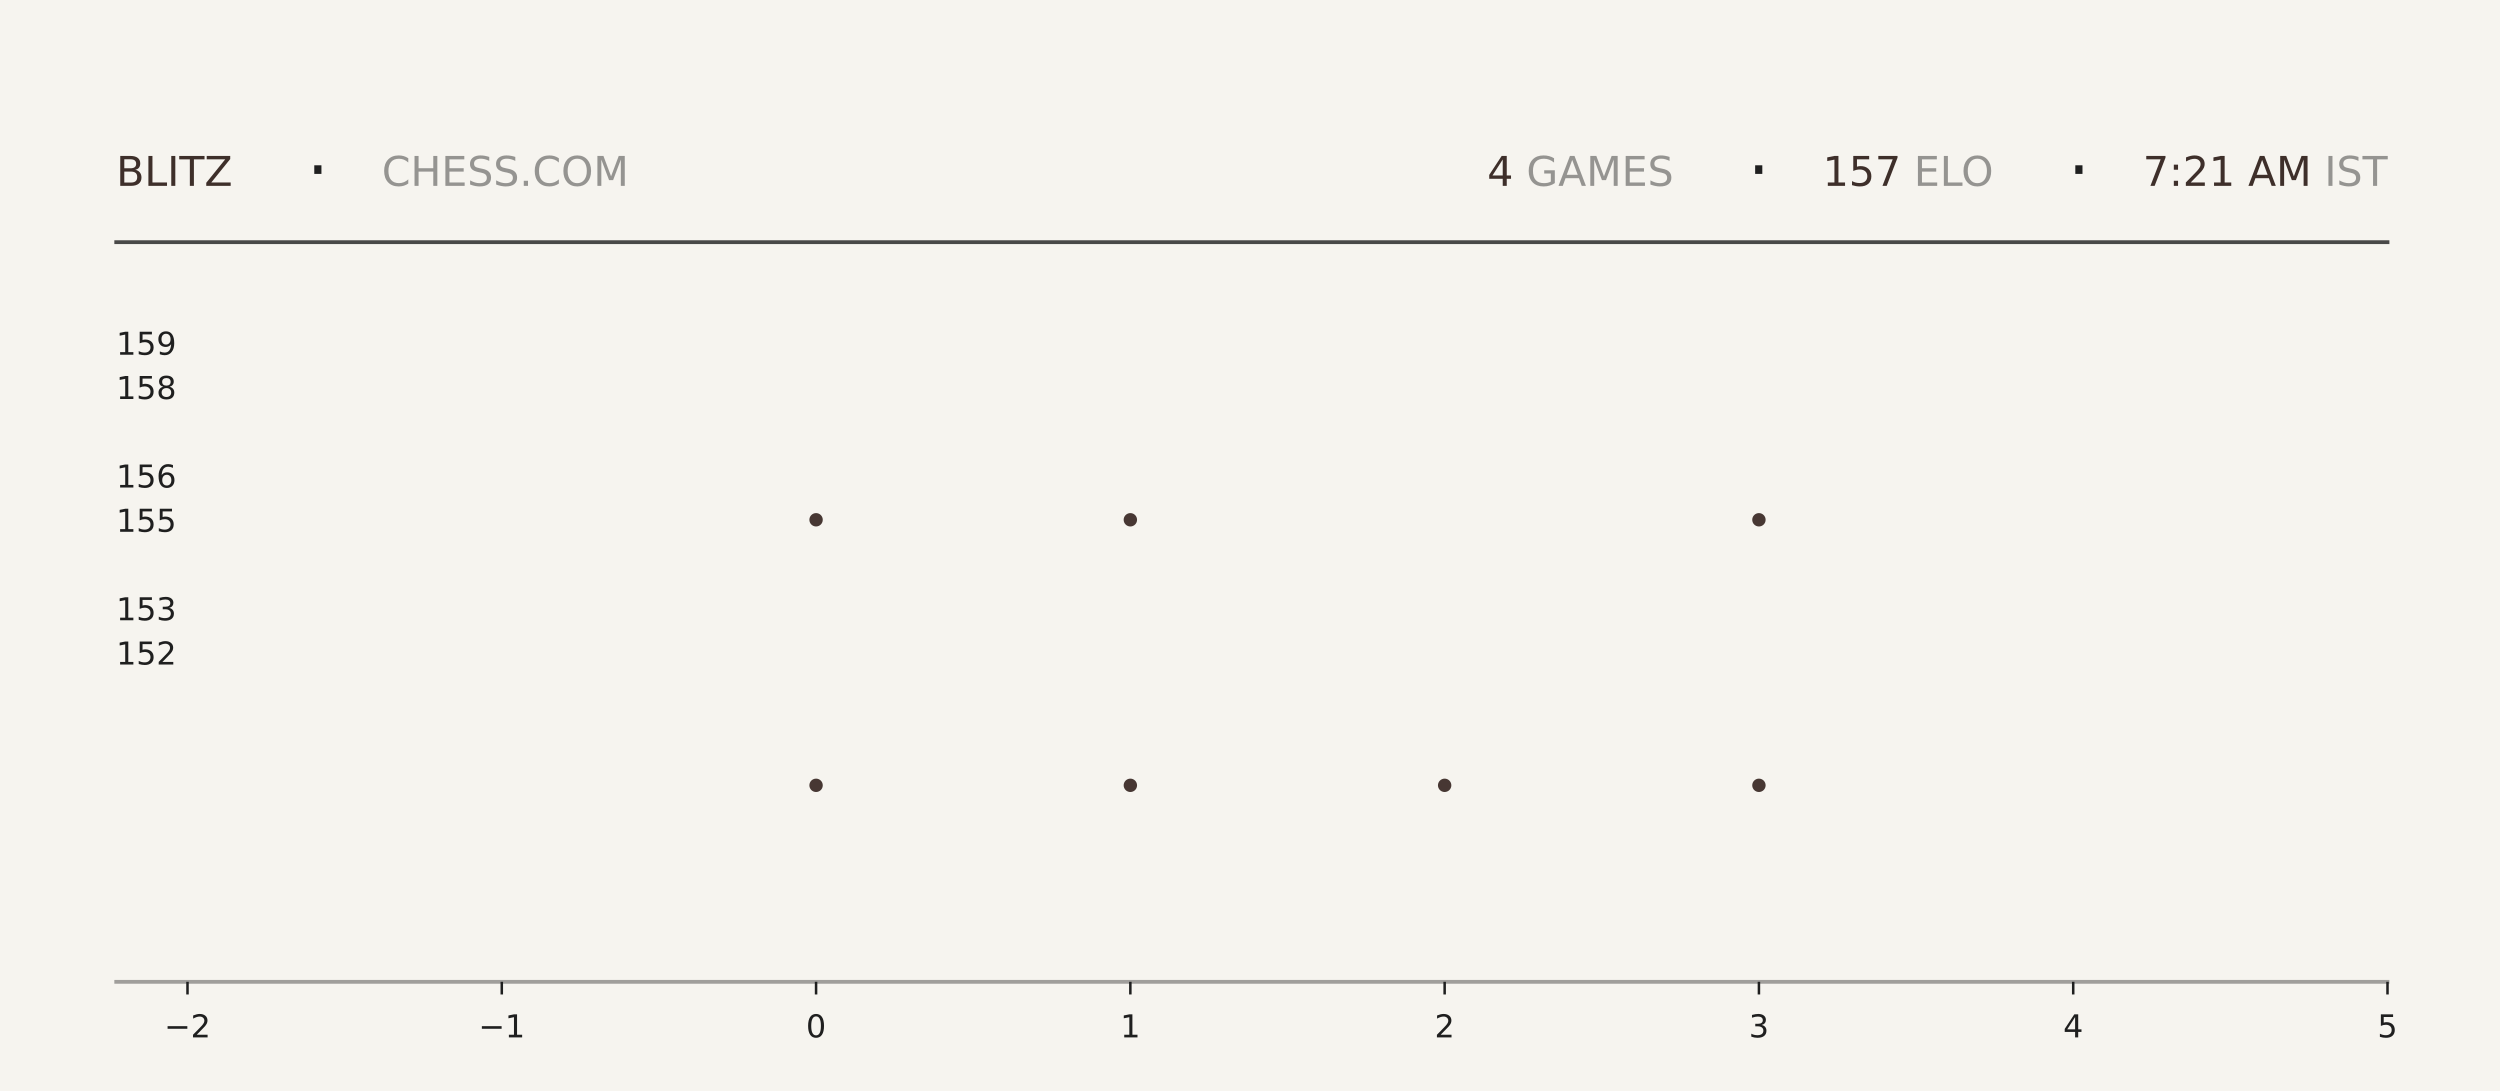
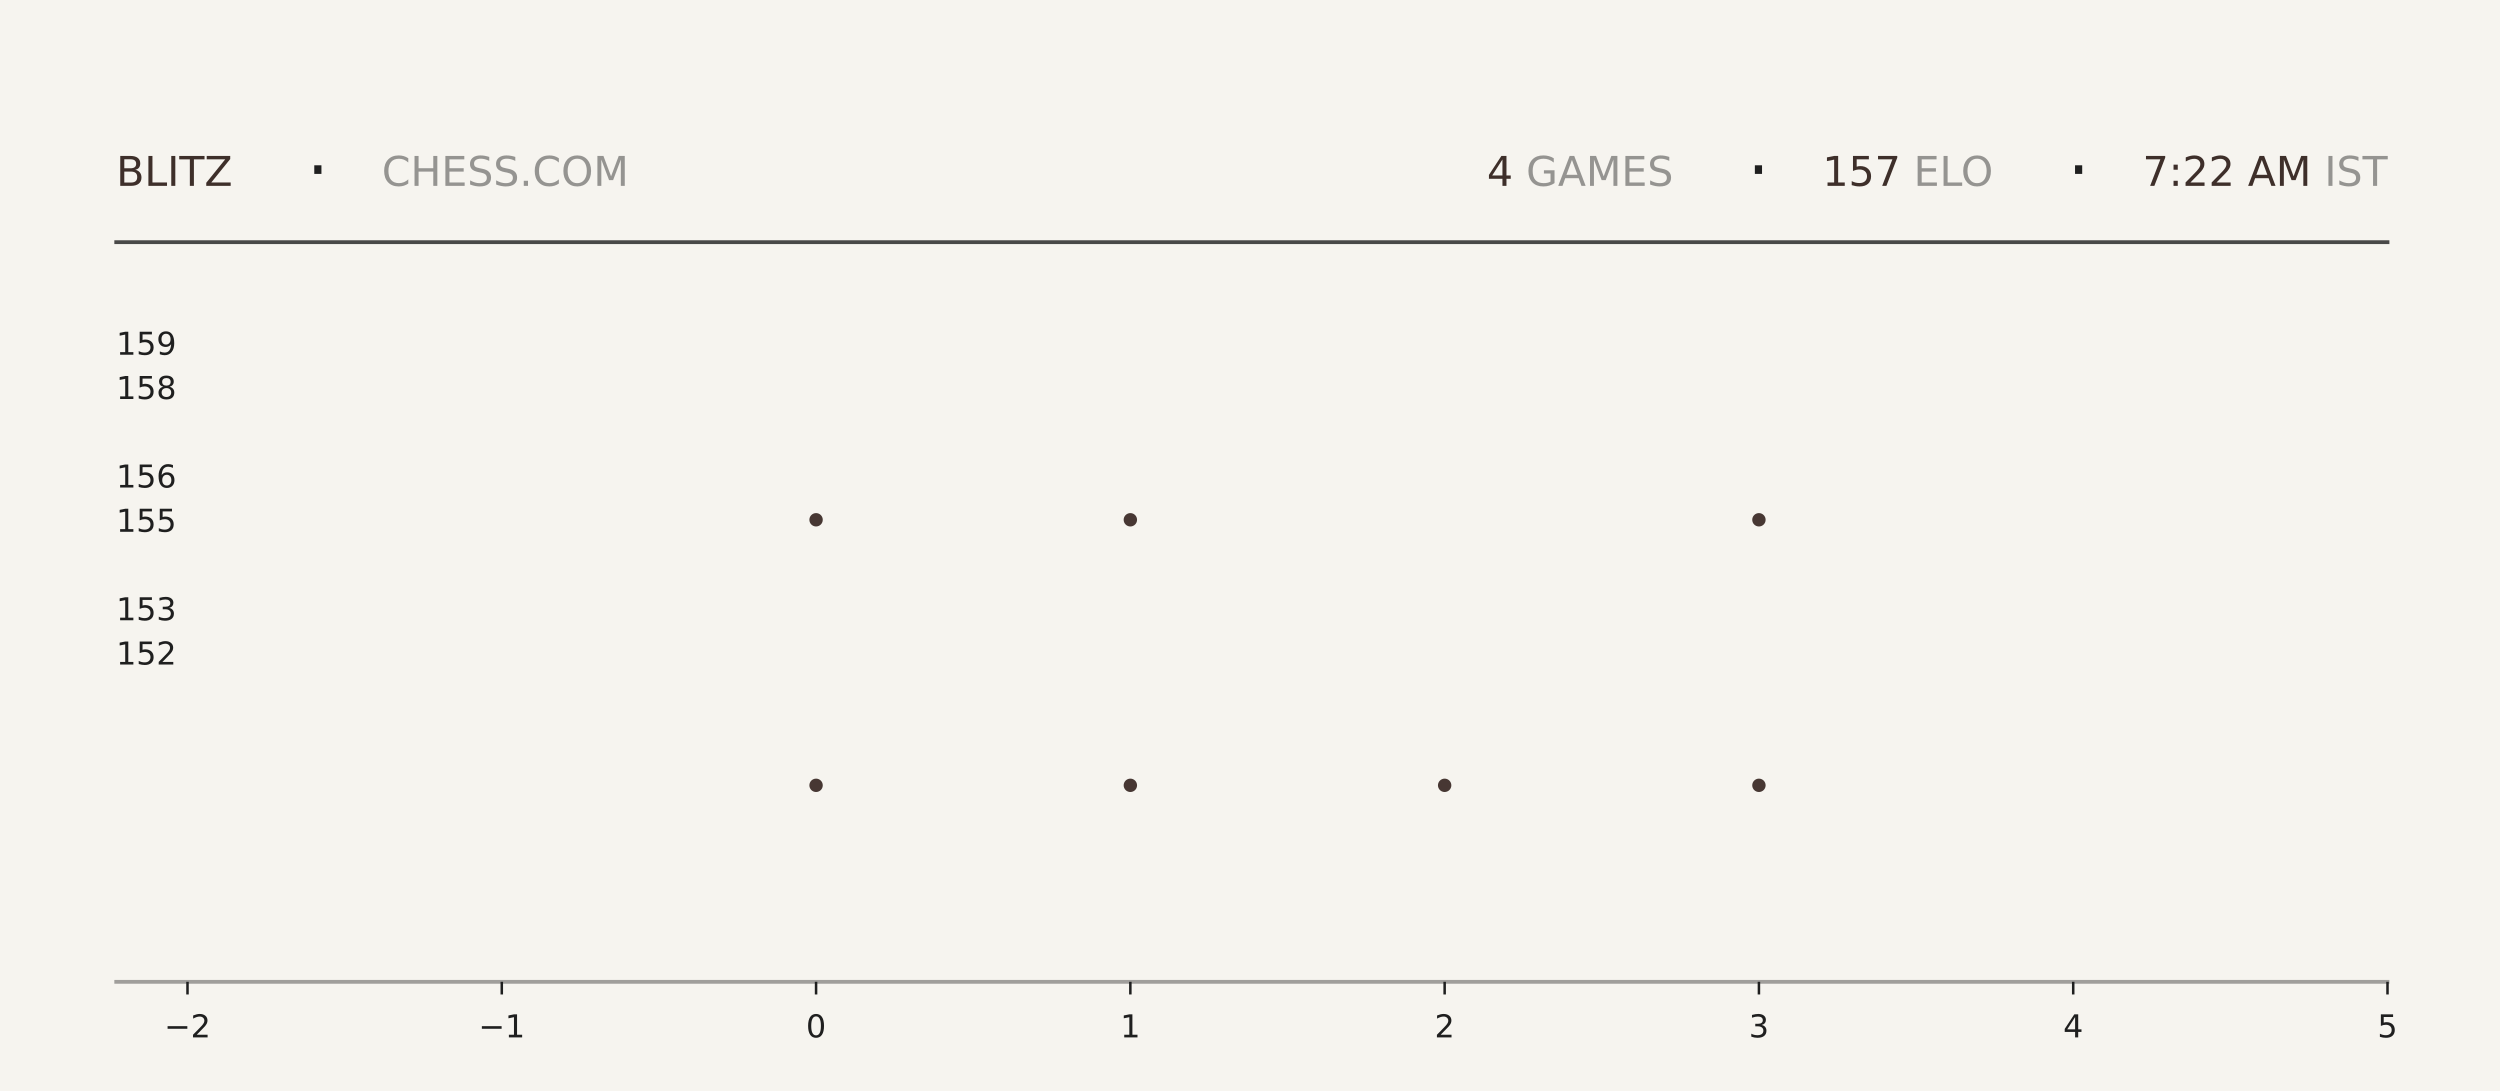
<svg xmlns="http://www.w3.org/2000/svg" xmlns:xlink="http://www.w3.org/1999/xlink" width="792pt" height="345.6pt" viewBox="0 0 792 345.6" version="1.1">
  <defs>
    <style type="text/css">*{stroke-linejoin: round; stroke-linecap: butt}</style>
  </defs>
  <g id="figure_1">
    <g id="patch_1">
      <path d="M 0 345.6  L 792 345.6  L 792 0  L 0 0  z " style="fill: #f6f4ef" />
    </g>
    <g id="axes_1">
      <g id="patch_2">
        <path d="M 59.4 311.04  L 756.36 311.04  L 756.36 103.68  L 59.4 103.68  z " style="fill: #f6f4ef" />
      </g>
      <g id="PathCollection_1">
        <defs>
-           <path id="m648216bb1a" d="M 0 2.121  C 0.563 2.121 1.102 1.898 1.5 1.5  C 1.898 1.102 2.121 0.563 2.121 0  C 2.121 -0.563 1.898 -1.102 1.5 -1.5  C 1.102 -1.898 0.563 -2.121 0 -2.121  C -0.563 -2.121 -1.102 -1.898 -1.5 -1.5  C -1.898 -1.102 -2.121 -0.563 -2.121 0  C -2.121 0.563 -1.898 1.102 -1.5 1.5  C -1.102 1.898 -0.563 2.121 0 2.121  z " />
-         </defs>
-         <g clip-path="url(#p4013ae350a)">
-           <use xlink:href="#m648216bb1a" x="258.531" y="248.79" style="fill: #3e2f2a; fill-opacity: 0.95" />
-           <use xlink:href="#m648216bb1a" x="258.531" y="164.668" style="fill: #3e2f2a; fill-opacity: 0.95" />
+           <path id="m62fd2fe8b4" d="M 0 2.121  C 0.563 2.121 1.102 1.898 1.5 1.5  C 1.898 1.102 2.121 0.563 2.121 0  C 2.121 -0.563 1.898 -1.102 1.5 -1.5  C 1.102 -1.898 0.563 -2.121 0 -2.121  C -0.563 -2.121 -1.102 -1.898 -1.5 -1.5  C -1.898 -1.102 -2.121 -0.563 -2.121 0  C -2.121 0.563 -1.898 1.102 -1.5 1.5  C -1.102 1.898 -0.563 2.121 0 2.121  z " />
+         </defs>
+         <g clip-path="url(#p55cd555895)">
+           <use xlink:href="#m62fd2fe8b4" x="258.531" y="248.79" style="fill: #3e2f2a; fill-opacity: 0.95" />
+           <use xlink:href="#m62fd2fe8b4" x="258.531" y="164.668" style="fill: #3e2f2a; fill-opacity: 0.95" />
        </g>
      </g>
      <g id="PathCollection_2">
-         <g clip-path="url(#p4013ae350a)">
-           <use xlink:href="#m648216bb1a" x="358.097" y="248.79" style="fill: #3e2f2a; fill-opacity: 0.95" />
-           <use xlink:href="#m648216bb1a" x="358.097" y="164.668" style="fill: #3e2f2a; fill-opacity: 0.95" />
-           <use xlink:href="#m648216bb1a" x="358.097" y="80.547" style="fill: #3e2f2a; fill-opacity: 0.95" />
+         <g clip-path="url(#p55cd555895)">
+           <use xlink:href="#m62fd2fe8b4" x="358.097" y="248.79" style="fill: #3e2f2a; fill-opacity: 0.95" />
+           <use xlink:href="#m62fd2fe8b4" x="358.097" y="164.668" style="fill: #3e2f2a; fill-opacity: 0.95" />
+           <use xlink:href="#m62fd2fe8b4" x="358.097" y="80.547" style="fill: #3e2f2a; fill-opacity: 0.95" />
        </g>
      </g>
      <g id="PathCollection_3">
-         <g clip-path="url(#p4013ae350a)">
-           <use xlink:href="#m648216bb1a" x="457.663" y="248.79" style="fill: #3e2f2a; fill-opacity: 0.95" />
+         <g clip-path="url(#p55cd555895)">
+           <use xlink:href="#m62fd2fe8b4" x="457.663" y="248.79" style="fill: #3e2f2a; fill-opacity: 0.95" />
        </g>
      </g>
      <g id="PathCollection_4">
-         <g clip-path="url(#p4013ae350a)">
-           <use xlink:href="#m648216bb1a" x="557.229" y="248.79" style="fill: #3e2f2a; fill-opacity: 0.95" />
-           <use xlink:href="#m648216bb1a" x="557.229" y="164.668" style="fill: #3e2f2a; fill-opacity: 0.95" />
-           <use xlink:href="#m648216bb1a" x="557.229" y="80.547" style="fill: #3e2f2a; fill-opacity: 0.95" />
+         <g clip-path="url(#p55cd555895)">
+           <use xlink:href="#m62fd2fe8b4" x="557.229" y="248.79" style="fill: #3e2f2a; fill-opacity: 0.95" />
+           <use xlink:href="#m62fd2fe8b4" x="557.229" y="164.668" style="fill: #3e2f2a; fill-opacity: 0.95" />
+           <use xlink:href="#m62fd2fe8b4" x="557.229" y="80.547" style="fill: #3e2f2a; fill-opacity: 0.95" />
        </g>
      </g>
      <g id="matplotlib.axis_1">
        <g id="xtick_1">
          <g id="line2d_1">
            <defs>
-               <path id="m25eebcac9c" d="M 0 0  L 0 4  " style="stroke: #1f1f1f; stroke-width: 0.8" />
+               <path id="m06fcc73a20" d="M 0 0  L 0 4  " style="stroke: #1f1f1f; stroke-width: 0.8" />
            </defs>
            <g>
-               <use xlink:href="#m25eebcac9c" x="59.4" y="311.04" style="fill: #1f1f1f; stroke: #1f1f1f; stroke-width: 0.8" />
+               <use xlink:href="#m06fcc73a20" x="59.4" y="311.04" style="fill: #1f1f1f; stroke: #1f1f1f; stroke-width: 0.8" />
            </g>
          </g>
          <g id="text_1">
            <g style="fill: #1f1f1f" transform="translate(52.02891 328.6384) scale(0.1 -0.1)">
              <defs>
                <path id="DejaVuSans-2212" d="M 678 2272  L 4684 2272  L 4684 1741  L 678 1741  L 678 2272  z " transform="scale(0.015625)" />
                <path id="DejaVuSans-32" d="M 1228 531  L 3431 531  L 3431 0  L 469 0  L 469 531  Q 828 903 1448 1529  Q 2069 2156 2228 2338  Q 2531 2678 2651 2914  Q 2772 3150 2772 3378  Q 2772 3750 2511 3984  Q 2250 4219 1831 4219  Q 1534 4219 1204 4116  Q 875 4013 500 3803  L 500 4441  Q 881 4594 1212 4672  Q 1544 4750 1819 4750  Q 2544 4750 2975 4387  Q 3406 4025 3406 3419  Q 3406 3131 3298 2873  Q 3191 2616 2906 2266  Q 2828 2175 2409 1742  Q 1991 1309 1228 531  z " transform="scale(0.015625)" />
              </defs>
              <use xlink:href="#DejaVuSans-2212" />
              <use xlink:href="#DejaVuSans-32" transform="translate(83.78906 0)" />
            </g>
          </g>
        </g>
        <g id="xtick_2">
          <g id="line2d_2">
            <g>
-               <use xlink:href="#m25eebcac9c" x="158.966" y="311.04" style="fill: #1f1f1f; stroke: #1f1f1f; stroke-width: 0.8" />
+               <use xlink:href="#m06fcc73a20" x="158.966" y="311.04" style="fill: #1f1f1f; stroke: #1f1f1f; stroke-width: 0.8" />
            </g>
          </g>
          <g id="text_2">
            <g style="fill: #1f1f1f" transform="translate(151.5946 328.6384) scale(0.1 -0.1)">
              <defs>
                <path id="DejaVuSans-31" d="M 794 531  L 1825 531  L 1825 4091  L 703 3866  L 703 4441  L 1819 4666  L 2450 4666  L 2450 531  L 3481 531  L 3481 0  L 794 0  L 794 531  z " transform="scale(0.015625)" />
              </defs>
              <use xlink:href="#DejaVuSans-2212" />
              <use xlink:href="#DejaVuSans-31" transform="translate(83.78906 0)" />
            </g>
          </g>
        </g>
        <g id="xtick_3">
          <g id="line2d_3">
            <g>
-               <use xlink:href="#m25eebcac9c" x="258.531" y="311.04" style="fill: #1f1f1f; stroke: #1f1f1f; stroke-width: 0.8" />
+               <use xlink:href="#m06fcc73a20" x="258.531" y="311.04" style="fill: #1f1f1f; stroke: #1f1f1f; stroke-width: 0.8" />
            </g>
          </g>
          <g id="text_3">
            <g style="fill: #1f1f1f" transform="translate(255.3502 328.6384) scale(0.1 -0.1)">
              <defs>
                <path id="DejaVuSans-30" d="M 2034 4250  Q 1547 4250 1301 3770  Q 1056 3291 1056 2328  Q 1056 1369 1301 889  Q 1547 409 2034 409  Q 2525 409 2770 889  Q 3016 1369 3016 2328  Q 3016 3291 2770 3770  Q 2525 4250 2034 4250  z M 2034 4750  Q 2819 4750 3233 4129  Q 3647 3509 3647 2328  Q 3647 1150 3233 529  Q 2819 -91 2034 -91  Q 1250 -91 836 529  Q 422 1150 422 2328  Q 422 3509 836 4129  Q 1250 4750 2034 4750  z " transform="scale(0.015625)" />
              </defs>
              <use xlink:href="#DejaVuSans-30" />
            </g>
          </g>
        </g>
        <g id="xtick_4">
          <g id="line2d_4">
            <g>
-               <use xlink:href="#m25eebcac9c" x="358.097" y="311.04" style="fill: #1f1f1f; stroke: #1f1f1f; stroke-width: 0.8" />
+               <use xlink:href="#m06fcc73a20" x="358.097" y="311.04" style="fill: #1f1f1f; stroke: #1f1f1f; stroke-width: 0.8" />
            </g>
          </g>
          <g id="text_4">
            <g style="fill: #1f1f1f" transform="translate(354.9159 328.6384) scale(0.1 -0.1)">
              <use xlink:href="#DejaVuSans-31" />
            </g>
          </g>
        </g>
        <g id="xtick_5">
          <g id="line2d_5">
            <g>
-               <use xlink:href="#m25eebcac9c" x="457.663" y="311.04" style="fill: #1f1f1f; stroke: #1f1f1f; stroke-width: 0.8" />
+               <use xlink:href="#m06fcc73a20" x="457.663" y="311.04" style="fill: #1f1f1f; stroke: #1f1f1f; stroke-width: 0.8" />
            </g>
          </g>
          <g id="text_5">
            <g style="fill: #1f1f1f" transform="translate(454.4816 328.6384) scale(0.1 -0.1)">
              <use xlink:href="#DejaVuSans-32" />
            </g>
          </g>
        </g>
        <g id="xtick_6">
          <g id="line2d_6">
            <g>
-               <use xlink:href="#m25eebcac9c" x="557.229" y="311.04" style="fill: #1f1f1f; stroke: #1f1f1f; stroke-width: 0.8" />
+               <use xlink:href="#m06fcc73a20" x="557.229" y="311.04" style="fill: #1f1f1f; stroke: #1f1f1f; stroke-width: 0.8" />
            </g>
          </g>
          <g id="text_6">
            <g style="fill: #1f1f1f" transform="translate(554.0473 328.6384) scale(0.1 -0.1)">
              <defs>
                <path id="DejaVuSans-33" d="M 2597 2516  Q 3050 2419 3304 2112  Q 3559 1806 3559 1356  Q 3559 666 3084 287  Q 2609 -91 1734 -91  Q 1441 -91 1130 -33  Q 819 25 488 141  L 488 750  Q 750 597 1062 519  Q 1375 441 1716 441  Q 2309 441 2620 675  Q 2931 909 2931 1356  Q 2931 1769 2642 2001  Q 2353 2234 1838 2234  L 1294 2234  L 1294 2753  L 1863 2753  Q 2328 2753 2575 2939  Q 2822 3125 2822 3475  Q 2822 3834 2567 4026  Q 2313 4219 1838 4219  Q 1578 4219 1281 4162  Q 984 4106 628 3988  L 628 4550  Q 988 4650 1302 4700  Q 1616 4750 1894 4750  Q 2613 4750 3031 4423  Q 3450 4097 3450 3541  Q 3450 3153 3228 2886  Q 3006 2619 2597 2516  z " transform="scale(0.015625)" />
              </defs>
              <use xlink:href="#DejaVuSans-33" />
            </g>
          </g>
        </g>
        <g id="xtick_7">
          <g id="line2d_7">
            <g>
-               <use xlink:href="#m25eebcac9c" x="656.794" y="311.04" style="fill: #1f1f1f; stroke: #1f1f1f; stroke-width: 0.8" />
+               <use xlink:href="#m06fcc73a20" x="656.794" y="311.04" style="fill: #1f1f1f; stroke: #1f1f1f; stroke-width: 0.8" />
            </g>
          </g>
          <g id="text_7">
            <g style="fill: #1f1f1f" transform="translate(653.613 328.6384) scale(0.1 -0.1)">
              <defs>
                <path id="DejaVuSans-34" d="M 2419 4116  L 825 1625  L 2419 1625  L 2419 4116  z M 2253 4666  L 3047 4666  L 3047 1625  L 3713 1625  L 3713 1100  L 3047 1100  L 3047 0  L 2419 0  L 2419 1100  L 313 1100  L 313 1709  L 2253 4666  z " transform="scale(0.015625)" />
              </defs>
              <use xlink:href="#DejaVuSans-34" />
            </g>
          </g>
        </g>
        <g id="xtick_8">
          <g id="line2d_8">
            <g>
-               <use xlink:href="#m25eebcac9c" x="756.36" y="311.04" style="fill: #1f1f1f; stroke: #1f1f1f; stroke-width: 0.8" />
+               <use xlink:href="#m06fcc73a20" x="756.36" y="311.04" style="fill: #1f1f1f; stroke: #1f1f1f; stroke-width: 0.8" />
            </g>
          </g>
          <g id="text_8">
            <g style="fill: #1f1f1f" transform="translate(753.1788 328.6384) scale(0.1 -0.1)">
              <defs>
                <path id="DejaVuSans-35" d="M 691 4666  L 3169 4666  L 3169 4134  L 1269 4134  L 1269 2991  Q 1406 3038 1543 3061  Q 1681 3084 1819 3084  Q 2600 3084 3056 2656  Q 3513 2228 3513 1497  Q 3513 744 3044 326  Q 2575 -91 1722 -91  Q 1428 -91 1123 -41  Q 819 9 494 109  L 494 744  Q 775 591 1075 516  Q 1375 441 1709 441  Q 2250 441 2565 725  Q 2881 1009 2881 1497  Q 2881 1984 2565 2268  Q 2250 2553 1709 2553  Q 1456 2553 1204 2497  Q 953 2441 691 2322  L 691 4666  z " transform="scale(0.015625)" />
              </defs>
              <use xlink:href="#DejaVuSans-35" />
            </g>
          </g>
        </g>
      </g>
      <g id="matplotlib.axis_2">
        <g id="ytick_1">
          <g id="line2d_9" />
          <g id="text_9">
            <g style="fill: #1f1f1f" transform="translate(36.8125 210.5283) scale(0.1 -0.1)">
              <use xlink:href="#DejaVuSans-31" />
              <use xlink:href="#DejaVuSans-35" transform="translate(63.62305 0)" />
              <use xlink:href="#DejaVuSans-32" transform="translate(127.2461 0)" />
            </g>
          </g>
        </g>
        <g id="ytick_2">
          <g id="line2d_10" />
          <g id="text_10">
            <g style="fill: #1f1f1f" transform="translate(36.8125 196.508) scale(0.1 -0.1)">
              <use xlink:href="#DejaVuSans-31" />
              <use xlink:href="#DejaVuSans-35" transform="translate(63.62305 0)" />
              <use xlink:href="#DejaVuSans-33" transform="translate(127.2461 0)" />
            </g>
          </g>
        </g>
        <g id="ytick_3">
          <g id="line2d_11" />
          <g id="text_11">
            <g style="fill: #1f1f1f" transform="translate(36.8125 168.4675) scale(0.1 -0.1)">
              <use xlink:href="#DejaVuSans-31" />
              <use xlink:href="#DejaVuSans-35" transform="translate(63.62305 0)" />
              <use xlink:href="#DejaVuSans-35" transform="translate(127.2461 0)" />
            </g>
          </g>
        </g>
        <g id="ytick_4">
          <g id="line2d_12" />
          <g id="text_12">
            <g style="fill: #1f1f1f" transform="translate(36.8125 154.4472) scale(0.1 -0.1)">
              <defs>
                <path id="DejaVuSans-36" d="M 2113 2584  Q 1688 2584 1439 2293  Q 1191 2003 1191 1497  Q 1191 994 1439 701  Q 1688 409 2113 409  Q 2538 409 2786 701  Q 3034 994 3034 1497  Q 3034 2003 2786 2293  Q 2538 2584 2113 2584  z M 3366 4563  L 3366 3988  Q 3128 4100 2886 4159  Q 2644 4219 2406 4219  Q 1781 4219 1451 3797  Q 1122 3375 1075 2522  Q 1259 2794 1537 2939  Q 1816 3084 2150 3084  Q 2853 3084 3261 2657  Q 3669 2231 3669 1497  Q 3669 778 3244 343  Q 2819 -91 2113 -91  Q 1303 -91 875 529  Q 447 1150 447 2328  Q 447 3434 972 4092  Q 1497 4750 2381 4750  Q 2619 4750 2861 4703  Q 3103 4656 3366 4563  z " transform="scale(0.015625)" />
              </defs>
              <use xlink:href="#DejaVuSans-31" />
              <use xlink:href="#DejaVuSans-35" transform="translate(63.62305 0)" />
              <use xlink:href="#DejaVuSans-36" transform="translate(127.2461 0)" />
            </g>
          </g>
        </g>
        <g id="ytick_5">
          <g id="line2d_13" />
          <g id="text_13">
            <g style="fill: #1f1f1f" transform="translate(36.8125 126.4066) scale(0.1 -0.1)">
              <defs>
                <path id="DejaVuSans-38" d="M 2034 2216  Q 1584 2216 1326 1975  Q 1069 1734 1069 1313  Q 1069 891 1326 650  Q 1584 409 2034 409  Q 2484 409 2743 651  Q 3003 894 3003 1313  Q 3003 1734 2745 1975  Q 2488 2216 2034 2216  z M 1403 2484  Q 997 2584 770 2862  Q 544 3141 544 3541  Q 544 4100 942 4425  Q 1341 4750 2034 4750  Q 2731 4750 3128 4425  Q 3525 4100 3525 3541  Q 3525 3141 3298 2862  Q 3072 2584 2669 2484  Q 3125 2378 3379 2068  Q 3634 1759 3634 1313  Q 3634 634 3220 271  Q 2806 -91 2034 -91  Q 1263 -91 848 271  Q 434 634 434 1313  Q 434 1759 690 2068  Q 947 2378 1403 2484  z M 1172 3481  Q 1172 3119 1398 2916  Q 1625 2713 2034 2713  Q 2441 2713 2670 2916  Q 2900 3119 2900 3481  Q 2900 3844 2670 4047  Q 2441 4250 2034 4250  Q 1625 4250 1398 4047  Q 1172 3844 1172 3481  z " transform="scale(0.015625)" />
              </defs>
              <use xlink:href="#DejaVuSans-31" />
              <use xlink:href="#DejaVuSans-35" transform="translate(63.62305 0)" />
              <use xlink:href="#DejaVuSans-38" transform="translate(127.2461 0)" />
            </g>
          </g>
        </g>
        <g id="ytick_6">
          <g id="line2d_14" />
          <g id="text_14">
            <g style="fill: #1f1f1f" transform="translate(36.8125 112.3863) scale(0.1 -0.1)">
              <defs>
                <path id="DejaVuSans-39" d="M 703 97  L 703 672  Q 941 559 1184 500  Q 1428 441 1663 441  Q 2288 441 2617 861  Q 2947 1281 2994 2138  Q 2813 1869 2534 1725  Q 2256 1581 1919 1581  Q 1219 1581 811 2004  Q 403 2428 403 3163  Q 403 3881 828 4315  Q 1253 4750 1959 4750  Q 2769 4750 3195 4129  Q 3622 3509 3622 2328  Q 3622 1225 3098 567  Q 2575 -91 1691 -91  Q 1453 -91 1209 -44  Q 966 3 703 97  z M 1959 2075  Q 2384 2075 2632 2365  Q 2881 2656 2881 3163  Q 2881 3666 2632 3958  Q 2384 4250 1959 4250  Q 1534 4250 1286 3958  Q 1038 3666 1038 3163  Q 1038 2656 1286 2365  Q 1534 2075 1959 2075  z " transform="scale(0.015625)" />
              </defs>
              <use xlink:href="#DejaVuSans-31" />
              <use xlink:href="#DejaVuSans-35" transform="translate(63.62305 0)" />
              <use xlink:href="#DejaVuSans-39" transform="translate(127.2461 0)" />
            </g>
          </g>
        </g>
      </g>
    </g>
    <g id="line2d_15">
      <path d="M 36.82 76.723  L 756.36 76.723  " style="fill: none; stroke: #1f1f1f; stroke-opacity: 0.8; stroke-width: 1.2; stroke-linecap: square" />
    </g>
    <g id="line2d_16">
      <path d="M 36.82 311.04  L 756.36 311.04  " style="fill: none; stroke: #1f1f1f; stroke-opacity: 0.4; stroke-width: 1.2; stroke-linecap: square" />
    </g>
    <g id="text_15">
      <g style="fill: #3e2f2a" transform="translate(36.82 58.88319) scale(0.13 -0.13)">
        <defs>
          <path id="DejaVuSans-42" d="M 1259 2228  L 1259 519  L 2272 519  Q 2781 519 3026 730  Q 3272 941 3272 1375  Q 3272 1813 3026 2020  Q 2781 2228 2272 2228  L 1259 2228  z M 1259 4147  L 1259 2741  L 2194 2741  Q 2656 2741 2882 2914  Q 3109 3088 3109 3444  Q 3109 3797 2882 3972  Q 2656 4147 2194 4147  L 1259 4147  z M 628 4666  L 2241 4666  Q 2963 4666 3353 4366  Q 3744 4066 3744 3513  Q 3744 3084 3544 2831  Q 3344 2578 2956 2516  Q 3422 2416 3680 2098  Q 3938 1781 3938 1306  Q 3938 681 3513 340  Q 3088 0 2303 0  L 628 0  L 628 4666  z " transform="scale(0.015625)" />
          <path id="DejaVuSans-4c" d="M 628 4666  L 1259 4666  L 1259 531  L 3531 531  L 3531 0  L 628 0  L 628 4666  z " transform="scale(0.015625)" />
          <path id="DejaVuSans-49" d="M 628 4666  L 1259 4666  L 1259 0  L 628 0  L 628 4666  z " transform="scale(0.015625)" />
          <path id="DejaVuSans-54" d="M -19 4666  L 3928 4666  L 3928 4134  L 2272 4134  L 2272 0  L 1638 0  L 1638 4134  L -19 4134  L -19 4666  z " transform="scale(0.015625)" />
          <path id="DejaVuSans-5a" d="M 359 4666  L 4025 4666  L 4025 4184  L 1075 531  L 4097 531  L 4097 0  L 288 0  L 288 481  L 3238 4134  L 359 4134  L 359 4666  z " transform="scale(0.015625)" />
        </defs>
        <use xlink:href="#DejaVuSans-42" />
        <use xlink:href="#DejaVuSans-4c" transform="translate(68.60352 0)" />
        <use xlink:href="#DejaVuSans-49" transform="translate(124.3164 0)" />
        <use xlink:href="#DejaVuSans-54" transform="translate(153.8086 0)" />
        <use xlink:href="#DejaVuSans-5a" transform="translate(214.8926 0)" />
      </g>
    </g>
    <g id="text_16">
      <g style="fill: #1f1f1f" transform="translate(97.21 61.36662) scale(0.22 -0.22)">
        <defs>
          <path id="DejaVuSans-b7" d="M 684 2619  L 1344 2619  L 1344 1825  L 684 1825  L 684 2619  z " transform="scale(0.015625)" />
        </defs>
        <use xlink:href="#DejaVuSans-b7" />
      </g>
    </g>
    <g id="text_17">
      <g style="fill: #1f1f1f; opacity: 0.45" transform="translate(120.97 58.88319) scale(0.13 -0.13)">
        <defs>
          <path id="DejaVuSans-43" d="M 4122 4306  L 4122 3641  Q 3803 3938 3442 4084  Q 3081 4231 2675 4231  Q 1875 4231 1450 3742  Q 1025 3253 1025 2328  Q 1025 1406 1450 917  Q 1875 428 2675 428  Q 3081 428 3442 575  Q 3803 722 4122 1019  L 4122 359  Q 3791 134 3420 21  Q 3050 -91 2638 -91  Q 1578 -91 968 557  Q 359 1206 359 2328  Q 359 3453 968 4101  Q 1578 4750 2638 4750  Q 3056 4750 3426 4639  Q 3797 4528 4122 4306  z " transform="scale(0.015625)" />
          <path id="DejaVuSans-48" d="M 628 4666  L 1259 4666  L 1259 2753  L 3553 2753  L 3553 4666  L 4184 4666  L 4184 0  L 3553 0  L 3553 2222  L 1259 2222  L 1259 0  L 628 0  L 628 4666  z " transform="scale(0.015625)" />
          <path id="DejaVuSans-45" d="M 628 4666  L 3578 4666  L 3578 4134  L 1259 4134  L 1259 2753  L 3481 2753  L 3481 2222  L 1259 2222  L 1259 531  L 3634 531  L 3634 0  L 628 0  L 628 4666  z " transform="scale(0.015625)" />
          <path id="DejaVuSans-53" d="M 3425 4513  L 3425 3897  Q 3066 4069 2747 4153  Q 2428 4238 2131 4238  Q 1616 4238 1336 4038  Q 1056 3838 1056 3469  Q 1056 3159 1242 3001  Q 1428 2844 1947 2747  L 2328 2669  Q 3034 2534 3370 2195  Q 3706 1856 3706 1288  Q 3706 609 3251 259  Q 2797 -91 1919 -91  Q 1588 -91 1214 -16  Q 841 59 441 206  L 441 856  Q 825 641 1194 531  Q 1563 422 1919 422  Q 2459 422 2753 634  Q 3047 847 3047 1241  Q 3047 1584 2836 1778  Q 2625 1972 2144 2069  L 1759 2144  Q 1053 2284 737 2584  Q 422 2884 422 3419  Q 422 4038 858 4394  Q 1294 4750 2059 4750  Q 2388 4750 2728 4690  Q 3069 4631 3425 4513  z " transform="scale(0.015625)" />
          <path id="DejaVuSans-2e" d="M 684 794  L 1344 794  L 1344 0  L 684 0  L 684 794  z " transform="scale(0.015625)" />
          <path id="DejaVuSans-4f" d="M 2522 4238  Q 1834 4238 1429 3725  Q 1025 3213 1025 2328  Q 1025 1447 1429 934  Q 1834 422 2522 422  Q 3209 422 3611 934  Q 4013 1447 4013 2328  Q 4013 3213 3611 3725  Q 3209 4238 2522 4238  z M 2522 4750  Q 3503 4750 4090 4092  Q 4678 3434 4678 2328  Q 4678 1225 4090 567  Q 3503 -91 2522 -91  Q 1538 -91 948 565  Q 359 1222 359 2328  Q 359 3434 948 4092  Q 1538 4750 2522 4750  z " transform="scale(0.015625)" />
          <path id="DejaVuSans-4d" d="M 628 4666  L 1569 4666  L 2759 1491  L 3956 4666  L 4897 4666  L 4897 0  L 4281 0  L 4281 4097  L 3078 897  L 2444 897  L 1241 4097  L 1241 0  L 628 0  L 628 4666  z " transform="scale(0.015625)" />
        </defs>
        <use xlink:href="#DejaVuSans-43" />
        <use xlink:href="#DejaVuSans-48" transform="translate(69.82422 0)" />
        <use xlink:href="#DejaVuSans-45" transform="translate(145.0195 0)" />
        <use xlink:href="#DejaVuSans-53" transform="translate(208.2031 0)" />
        <use xlink:href="#DejaVuSans-53" transform="translate(271.6797 0)" />
        <use xlink:href="#DejaVuSans-2e" transform="translate(335.1562 0)" />
        <use xlink:href="#DejaVuSans-43" transform="translate(366.9434 0)" />
        <use xlink:href="#DejaVuSans-4f" transform="translate(436.7676 0)" />
        <use xlink:href="#DejaVuSans-4d" transform="translate(515.4785 0)" />
      </g>
    </g>
    <g id="text_18">
-       <g style="fill: #3e2f2a" transform="translate(471.15 58.88319) scale(0.13 -0.13)">
+       <g style="fill: #3e2f2a" transform="translate(471.06 58.88319) scale(0.13 -0.13)">
        <use xlink:href="#DejaVuSans-34" />
      </g>
    </g>
    <g id="text_19">
-       <g style="fill: #1f1f1f; opacity: 0.45" transform="translate(479.43 58.88319) scale(0.13 -0.13)">
+       <g style="fill: #1f1f1f; opacity: 0.45" transform="translate(479.34 58.88319) scale(0.13 -0.13)">
        <defs>
          <path id="DejaVuSans-20" transform="scale(0.015625)" />
          <path id="DejaVuSans-47" d="M 3809 666  L 3809 1919  L 2778 1919  L 2778 2438  L 4434 2438  L 4434 434  Q 4069 175 3628 42  Q 3188 -91 2688 -91  Q 1594 -91 976 548  Q 359 1188 359 2328  Q 359 3472 976 4111  Q 1594 4750 2688 4750  Q 3144 4750 3555 4637  Q 3966 4525 4313 4306  L 4313 3634  Q 3963 3931 3569 4081  Q 3175 4231 2741 4231  Q 1884 4231 1454 3753  Q 1025 3275 1025 2328  Q 1025 1384 1454 906  Q 1884 428 2741 428  Q 3075 428 3337 486  Q 3600 544 3809 666  z " transform="scale(0.015625)" />
          <path id="DejaVuSans-41" d="M 2188 4044  L 1331 1722  L 3047 1722  L 2188 4044  z M 1831 4666  L 2547 4666  L 4325 0  L 3669 0  L 3244 1197  L 1141 1197  L 716 0  L 50 0  L 1831 4666  z " transform="scale(0.015625)" />
        </defs>
        <use xlink:href="#DejaVuSans-20" />
        <use xlink:href="#DejaVuSans-47" transform="translate(31.78711 0)" />
        <use xlink:href="#DejaVuSans-41" transform="translate(109.2773 0)" />
        <use xlink:href="#DejaVuSans-4d" transform="translate(177.6855 0)" />
        <use xlink:href="#DejaVuSans-45" transform="translate(263.9648 0)" />
        <use xlink:href="#DejaVuSans-53" transform="translate(327.1484 0)" />
      </g>
    </g>
    <g id="text_20">
-       <g style="fill: #1f1f1f" transform="translate(553.68 61.36662) scale(0.22 -0.22)">
+       <g style="fill: #1f1f1f" transform="translate(553.59 61.36662) scale(0.22 -0.22)">
        <use xlink:href="#DejaVuSans-b7" />
      </g>
    </g>
    <g id="text_21">
-       <g style="fill: #3e2f2a" transform="translate(577.44 58.88319) scale(0.13 -0.13)">
+       <g style="fill: #3e2f2a" transform="translate(577.35 58.88319) scale(0.13 -0.13)">
        <defs>
          <path id="DejaVuSans-37" d="M 525 4666  L 3525 4666  L 3525 4397  L 1831 0  L 1172 0  L 2766 4134  L 525 4134  L 525 4666  z " transform="scale(0.015625)" />
        </defs>
        <use xlink:href="#DejaVuSans-31" />
        <use xlink:href="#DejaVuSans-35" transform="translate(63.62305 0)" />
        <use xlink:href="#DejaVuSans-37" transform="translate(127.2461 0)" />
      </g>
    </g>
    <g id="text_22">
-       <g style="fill: #1f1f1f; opacity: 0.45" transform="translate(602.19 58.88319) scale(0.13 -0.13)">
+       <g style="fill: #1f1f1f; opacity: 0.45" transform="translate(602.1 58.88319) scale(0.13 -0.13)">
        <use xlink:href="#DejaVuSans-20" />
        <use xlink:href="#DejaVuSans-45" transform="translate(31.78711 0)" />
        <use xlink:href="#DejaVuSans-4c" transform="translate(94.9707 0)" />
        <use xlink:href="#DejaVuSans-4f" transform="translate(147.0586 0)" />
      </g>
    </g>
    <g id="text_23">
-       <g style="fill: #1f1f1f" transform="translate(655.11 61.36662) scale(0.22 -0.22)">
+       <g style="fill: #1f1f1f" transform="translate(655.02 61.36662) scale(0.22 -0.22)">
        <use xlink:href="#DejaVuSans-b7" />
      </g>
    </g>
    <g id="text_24">
-       <g style="fill: #3e2f2a" transform="translate(678.87 58.88319) scale(0.13 -0.13)">
+       <g style="fill: #3e2f2a" transform="translate(678.78 58.88319) scale(0.13 -0.13)">
        <defs>
          <path id="DejaVuSans-3a" d="M 750 794  L 1409 794  L 1409 0  L 750 0  L 750 794  z M 750 3309  L 1409 3309  L 1409 2516  L 750 2516  L 750 3309  z " transform="scale(0.015625)" />
        </defs>
        <use xlink:href="#DejaVuSans-37" />
        <use xlink:href="#DejaVuSans-3a" transform="translate(63.62305 0)" />
        <use xlink:href="#DejaVuSans-32" transform="translate(97.31445 0)" />
-         <use xlink:href="#DejaVuSans-31" transform="translate(160.9375 0)" />
+         <use xlink:href="#DejaVuSans-32" transform="translate(160.9375 0)" />
        <use xlink:href="#DejaVuSans-20" transform="translate(224.5605 0)" />
        <use xlink:href="#DejaVuSans-41" transform="translate(256.3477 0)" />
        <use xlink:href="#DejaVuSans-4d" transform="translate(324.7559 0)" />
      </g>
    </g>
    <g id="text_25">
      <g style="fill: #1f1f1f; opacity: 0.45" transform="translate(732.24 58.88319) scale(0.13 -0.13)">
        <use xlink:href="#DejaVuSans-20" />
        <use xlink:href="#DejaVuSans-49" transform="translate(31.78711 0)" />
        <use xlink:href="#DejaVuSans-53" transform="translate(61.2793 0)" />
        <use xlink:href="#DejaVuSans-54" transform="translate(124.7559 0)" />
      </g>
    </g>
  </g>
  <defs>
-     <clipPath id="p4013ae350a">
+     <clipPath id="p55cd555895">
      <rect x="59.4" y="103.68" width="696.96" height="207.36" />
    </clipPath>
  </defs>
</svg>
